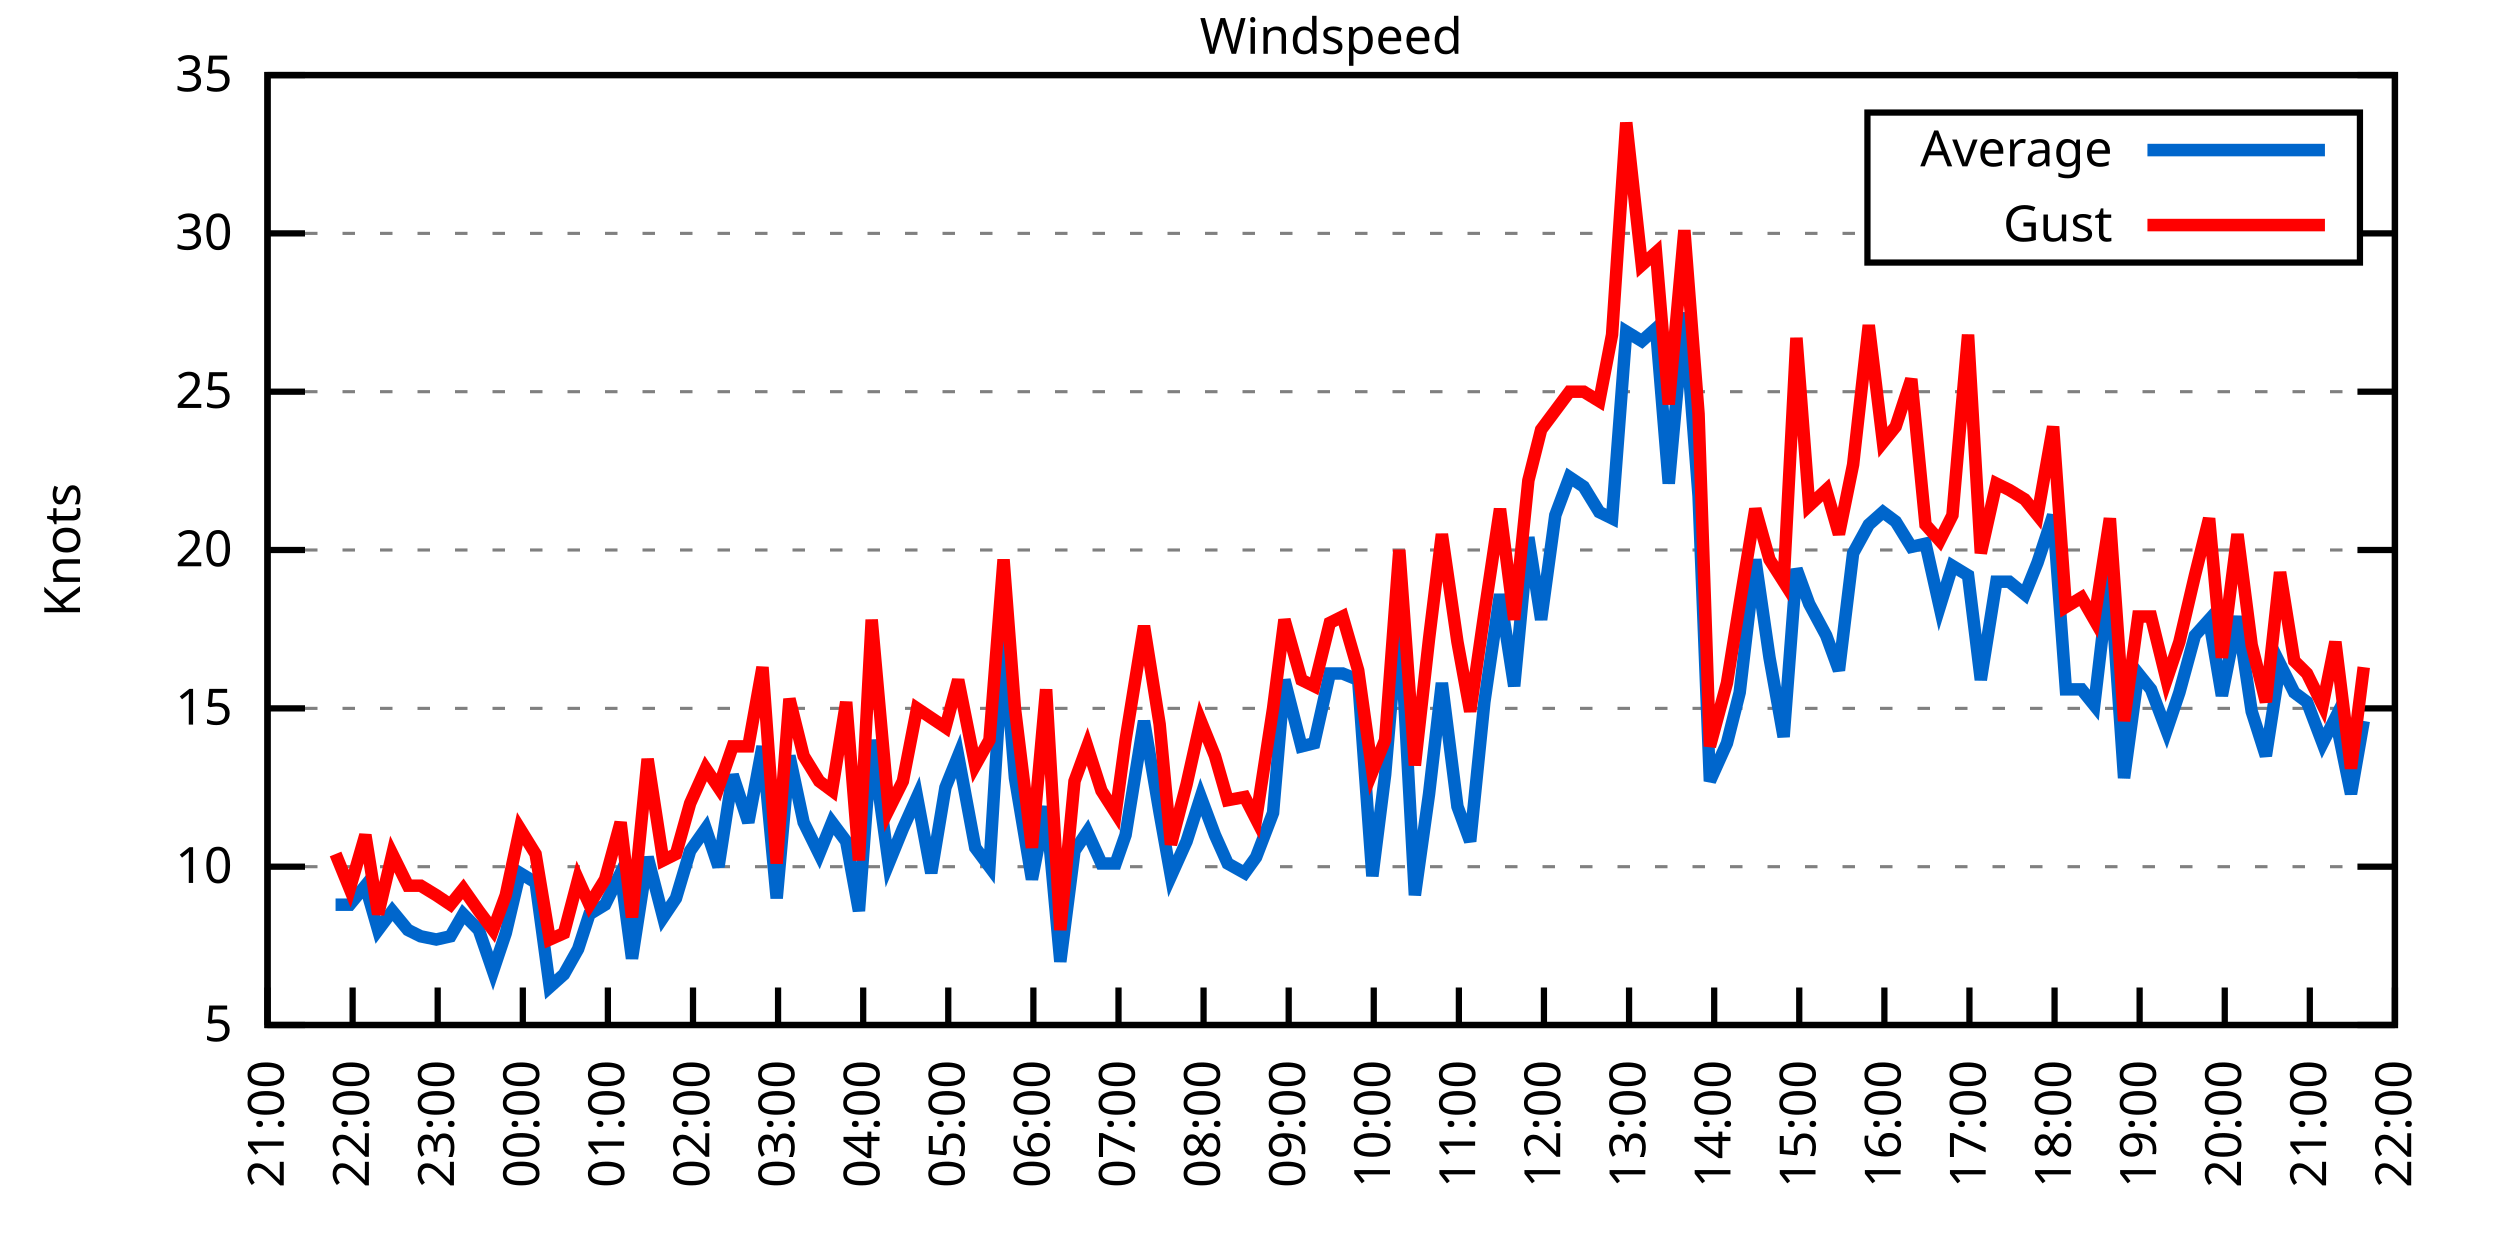
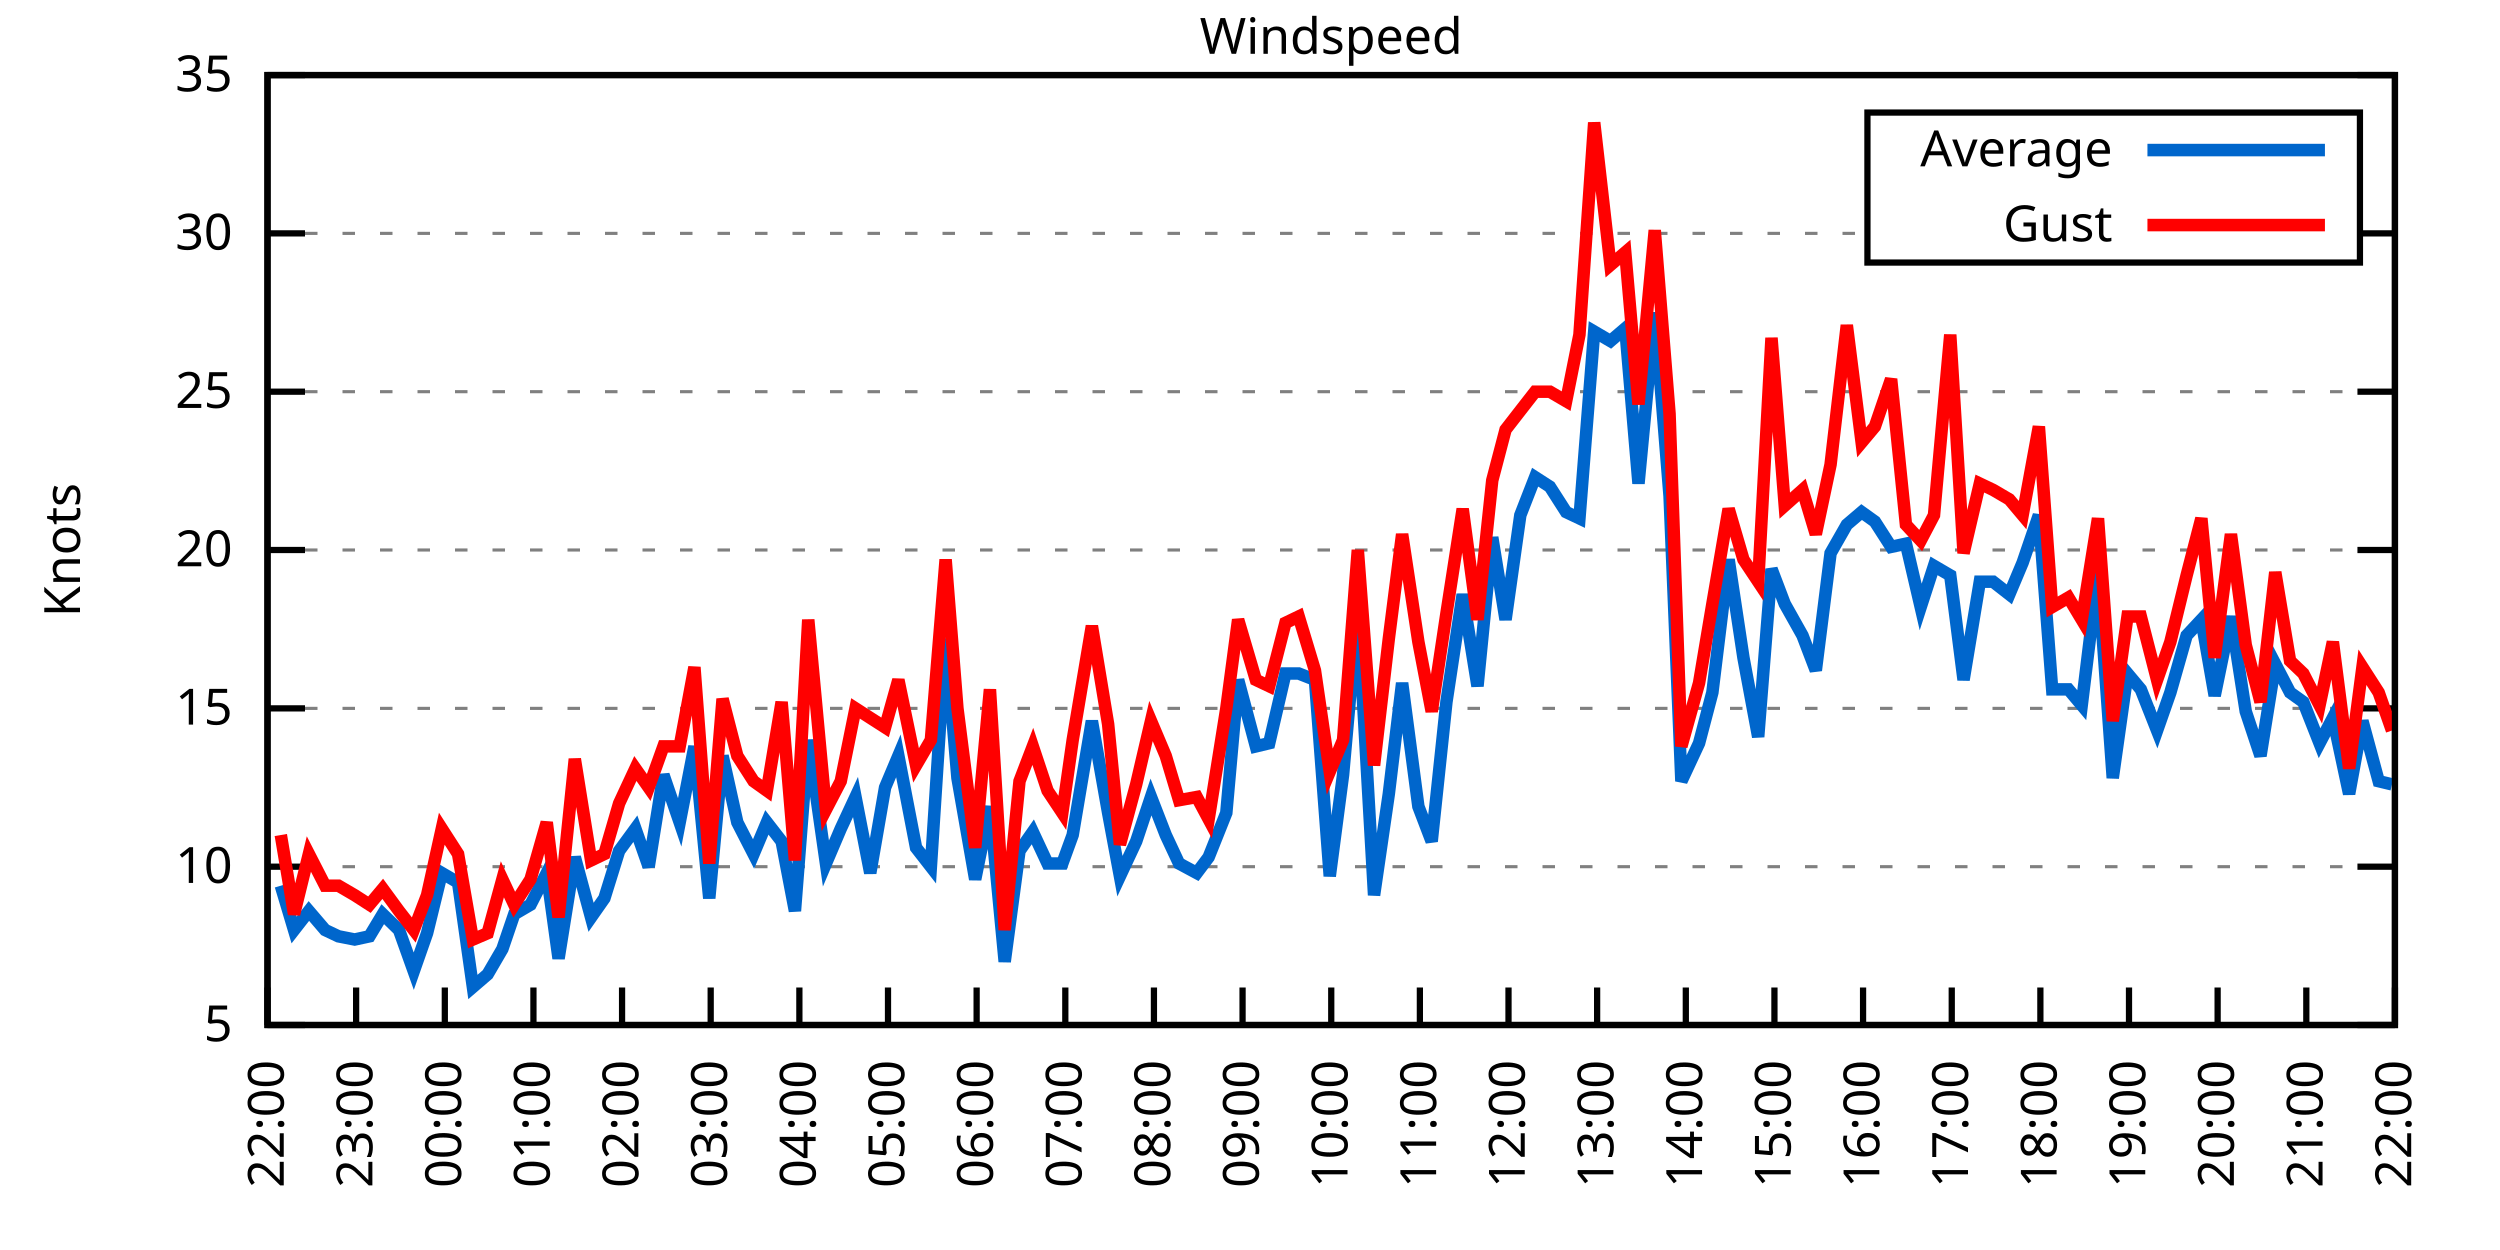
<svg xmlns="http://www.w3.org/2000/svg" xmlns:xlink="http://www.w3.org/1999/xlink" width="400" height="200" viewBox="0 0 400 200">
  <g id="gnuplot_canvas">
    <rect x="0" y="0" width="400" height="200" fill="none" />
    <defs>
      <circle id="gpDot" r="0.5" stroke-width="0.5" stroke="currentColor" />
      <path id="gpPt0" stroke-width="0.333" stroke="currentColor" d="M-1,0 h2 M0,-1 v2" />
      <path id="gpPt1" stroke-width="0.333" stroke="currentColor" d="M-1,-1 L1,1 M1,-1 L-1,1" />
      <path id="gpPt2" stroke-width="0.333" stroke="currentColor" d="M-1,0 L1,0 M0,-1 L0,1 M-1,-1 L1,1 M-1,1 L1,-1" />
      <rect id="gpPt3" stroke-width="0.333" stroke="currentColor" x="-1" y="-1" width="2" height="2" />
      <rect id="gpPt4" stroke-width="0.333" stroke="currentColor" fill="currentColor" x="-1" y="-1" width="2" height="2" />
      <circle id="gpPt5" stroke-width="0.333" stroke="currentColor" cx="0" cy="0" r="1" />
      <use xlink:href="#gpPt5" id="gpPt6" fill="currentColor" stroke="none" />
      <path id="gpPt7" stroke-width="0.333" stroke="currentColor" d="M0,-1.33 L-1.33,0.67 L1.33,0.67 z" />
      <use xlink:href="#gpPt7" id="gpPt8" fill="currentColor" stroke="none" />
      <use xlink:href="#gpPt7" id="gpPt9" stroke="currentColor" transform="rotate(180)" />
      <use xlink:href="#gpPt9" id="gpPt10" fill="currentColor" stroke="none" />
      <use xlink:href="#gpPt3" id="gpPt11" stroke="currentColor" transform="rotate(45)" />
      <use xlink:href="#gpPt11" id="gpPt12" fill="currentColor" stroke="none" />
      <path id="gpPt13" stroke-width="0.333" stroke="currentColor" d="M0,1.330 L1.265,0.411 L0.782,-1.067 L-0.782,-1.076 L-1.265,0.411 z" />
      <use xlink:href="#gpPt13" id="gpPt14" fill="currentColor" stroke="none" />
      <filter id="textbox" filterUnits="objectBoundingBox" x="0" y="0" height="1" width="1">
        <feFlood flood-color="white" flood-opacity="1" result="bgnd" />
        <feComposite in="SourceGraphic" in2="bgnd" operator="atop" />
      </filter>
      <filter id="greybox" filterUnits="objectBoundingBox" x="0" y="0" height="1" width="1">
        <feFlood flood-color="lightgrey" flood-opacity="1" result="grey" />
        <feComposite in="SourceGraphic" in2="grey" operator="atop" />
      </filter>
    </defs>
    <g fill="none" color="white" stroke="currentColor" stroke-width="1.00" stroke-linecap="butt" stroke-linejoin="miter">
</g>
    <g fill="none" color="black" stroke="currentColor" stroke-width="1.00" stroke-linecap="butt" stroke-linejoin="miter">
      <g stroke="none" shape-rendering="crispEdges">
        <polygon fill="rgb(255, 255, 255)" points="42.80,164.00 383.18,164.00 383.18,12.02 42.80,12.02 " />
      </g>
    </g>
    <g fill="none" color="black" stroke="currentColor" stroke-width="1.00" stroke-linecap="butt" stroke-linejoin="miter">
</g>
    <g fill="none" color="black" stroke="black" stroke-width="0.50" stroke-linecap="butt" stroke-linejoin="miter">
</g>
    <g fill="none" color="gray" stroke="currentColor" stroke-width="0.50" stroke-linecap="butt" stroke-linejoin="miter">
      <path stroke="gray" stroke-dasharray="2,4" class="gridline" d="M42.80,164.00 L383.19,164.00  " />
    </g>
    <g fill="none" color="gray" stroke="gray" stroke-width="1.00" stroke-linecap="butt" stroke-linejoin="miter">
</g>
    <g fill="none" color="black" stroke="currentColor" stroke-width="1.00" stroke-linecap="butt" stroke-linejoin="miter">
      <path stroke="black" d="M42.80,164.00 L48.80,164.00 M383.19,164.00 L377.19,164.00  " />
      <g transform="translate(37.20,166.60)" stroke="none" fill="black" font-family="Sans" font-size="8.00" text-anchor="end">
        <text>
          <tspan font-family="Sans"> 5</tspan>
        </text>
      </g>
    </g>
    <g fill="none" color="black" stroke="currentColor" stroke-width="1.00" stroke-linecap="butt" stroke-linejoin="miter">
</g>
    <g fill="none" color="black" stroke="black" stroke-width="0.50" stroke-linecap="butt" stroke-linejoin="miter">
</g>
    <g fill="none" color="gray" stroke="currentColor" stroke-width="0.50" stroke-linecap="butt" stroke-linejoin="miter">
      <path stroke="gray" stroke-dasharray="2,4" class="gridline" d="M42.80,138.67 L383.19,138.67  " />
    </g>
    <g fill="none" color="gray" stroke="gray" stroke-width="1.00" stroke-linecap="butt" stroke-linejoin="miter">
</g>
    <g fill="none" color="black" stroke="currentColor" stroke-width="1.00" stroke-linecap="butt" stroke-linejoin="miter">
      <path stroke="black" d="M42.80,138.67 L48.80,138.67 M383.19,138.67 L377.19,138.67  " />
      <g transform="translate(37.20,141.27)" stroke="none" fill="black" font-family="Sans" font-size="8.00" text-anchor="end">
        <text>
          <tspan font-family="Sans"> 10</tspan>
        </text>
      </g>
    </g>
    <g fill="none" color="black" stroke="currentColor" stroke-width="1.00" stroke-linecap="butt" stroke-linejoin="miter">
</g>
    <g fill="none" color="black" stroke="black" stroke-width="0.50" stroke-linecap="butt" stroke-linejoin="miter">
</g>
    <g fill="none" color="gray" stroke="currentColor" stroke-width="0.50" stroke-linecap="butt" stroke-linejoin="miter">
      <path stroke="gray" stroke-dasharray="2,4" class="gridline" d="M42.80,113.34 L383.19,113.34  " />
    </g>
    <g fill="none" color="gray" stroke="gray" stroke-width="1.00" stroke-linecap="butt" stroke-linejoin="miter">
</g>
    <g fill="none" color="black" stroke="currentColor" stroke-width="1.00" stroke-linecap="butt" stroke-linejoin="miter">
      <path stroke="black" d="M42.80,113.34 L48.80,113.34 M383.19,113.34 L377.19,113.34  " />
      <g transform="translate(37.20,115.94)" stroke="none" fill="black" font-family="Sans" font-size="8.00" text-anchor="end">
        <text>
          <tspan font-family="Sans"> 15</tspan>
        </text>
      </g>
    </g>
    <g fill="none" color="black" stroke="currentColor" stroke-width="1.00" stroke-linecap="butt" stroke-linejoin="miter">
</g>
    <g fill="none" color="black" stroke="black" stroke-width="0.50" stroke-linecap="butt" stroke-linejoin="miter">
</g>
    <g fill="none" color="gray" stroke="currentColor" stroke-width="0.50" stroke-linecap="butt" stroke-linejoin="miter">
      <path stroke="gray" stroke-dasharray="2,4" class="gridline" d="M42.80,88.00 L383.19,88.00  " />
    </g>
    <g fill="none" color="gray" stroke="gray" stroke-width="1.00" stroke-linecap="butt" stroke-linejoin="miter">
</g>
    <g fill="none" color="black" stroke="currentColor" stroke-width="1.00" stroke-linecap="butt" stroke-linejoin="miter">
      <path stroke="black" d="M42.80,88.00 L48.80,88.00 M383.19,88.00 L377.19,88.00  " />
      <g transform="translate(37.20,90.60)" stroke="none" fill="black" font-family="Sans" font-size="8.00" text-anchor="end">
        <text>
          <tspan font-family="Sans"> 20</tspan>
        </text>
      </g>
    </g>
    <g fill="none" color="black" stroke="currentColor" stroke-width="1.00" stroke-linecap="butt" stroke-linejoin="miter">
</g>
    <g fill="none" color="black" stroke="black" stroke-width="0.50" stroke-linecap="butt" stroke-linejoin="miter">
</g>
    <g fill="none" color="gray" stroke="currentColor" stroke-width="0.50" stroke-linecap="butt" stroke-linejoin="miter">
      <path stroke="gray" stroke-dasharray="2,4" class="gridline" d="M42.80,62.67 L383.19,62.67  " />
    </g>
    <g fill="none" color="gray" stroke="gray" stroke-width="1.00" stroke-linecap="butt" stroke-linejoin="miter">
</g>
    <g fill="none" color="black" stroke="currentColor" stroke-width="1.00" stroke-linecap="butt" stroke-linejoin="miter">
      <path stroke="black" d="M42.80,62.67 L48.80,62.67 M383.19,62.67 L377.19,62.67  " />
      <g transform="translate(37.20,65.27)" stroke="none" fill="black" font-family="Sans" font-size="8.00" text-anchor="end">
        <text>
          <tspan font-family="Sans"> 25</tspan>
        </text>
      </g>
    </g>
    <g fill="none" color="black" stroke="currentColor" stroke-width="1.00" stroke-linecap="butt" stroke-linejoin="miter">
</g>
    <g fill="none" color="black" stroke="black" stroke-width="0.50" stroke-linecap="butt" stroke-linejoin="miter">
</g>
    <g fill="none" color="gray" stroke="currentColor" stroke-width="0.50" stroke-linecap="butt" stroke-linejoin="miter">
      <path stroke="gray" stroke-dasharray="2,4" class="gridline" d="M42.80,37.34 L298.79,37.34 M377.59,37.34 L383.19,37.34  " />
    </g>
    <g fill="none" color="gray" stroke="gray" stroke-width="1.00" stroke-linecap="butt" stroke-linejoin="miter">
</g>
    <g fill="none" color="black" stroke="currentColor" stroke-width="1.00" stroke-linecap="butt" stroke-linejoin="miter">
      <path stroke="black" d="M42.80,37.34 L48.80,37.34 M383.19,37.34 L377.19,37.34  " />
      <g transform="translate(37.20,39.94)" stroke="none" fill="black" font-family="Sans" font-size="8.00" text-anchor="end">
        <text>
          <tspan font-family="Sans"> 30</tspan>
        </text>
      </g>
    </g>
    <g fill="none" color="black" stroke="currentColor" stroke-width="1.00" stroke-linecap="butt" stroke-linejoin="miter">
</g>
    <g fill="none" color="black" stroke="black" stroke-width="0.50" stroke-linecap="butt" stroke-linejoin="miter">
</g>
    <g fill="none" color="gray" stroke="currentColor" stroke-width="0.50" stroke-linecap="butt" stroke-linejoin="miter">
      <path stroke="gray" stroke-dasharray="2,4" class="gridline" d="M42.80,12.01 L383.19,12.01  " />
    </g>
    <g fill="none" color="gray" stroke="gray" stroke-width="1.00" stroke-linecap="butt" stroke-linejoin="miter">
</g>
    <g fill="none" color="black" stroke="currentColor" stroke-width="1.00" stroke-linecap="butt" stroke-linejoin="miter">
      <path stroke="black" d="M42.80,12.01 L48.80,12.01 M383.19,12.01 L377.19,12.01  " />
      <g transform="translate(37.20,14.61)" stroke="none" fill="black" font-family="Sans" font-size="8.00" text-anchor="end">
        <text>
          <tspan font-family="Sans"> 35</tspan>
        </text>
      </g>
    </g>
    <g fill="none" color="black" stroke="currentColor" stroke-width="1.00" stroke-linecap="butt" stroke-linejoin="miter">
      <path stroke="black" d="M42.80,164.00 L42.80,158.00  " />
      <g transform="translate(45.40,169.60) rotate(270.00)" stroke="none" fill="black" font-family="Sans" font-size="8.00" text-anchor="end">
        <text>
-           <tspan font-family="Sans">21:00</tspan>
-         </text>
-       </g>
-     </g>
-     <g fill="none" color="black" stroke="currentColor" stroke-width="1.00" stroke-linecap="butt" stroke-linejoin="miter">
-       <path stroke="black" d="M56.42,164.00 L56.42,158.00  " />
-       <g transform="translate(59.02,169.60) rotate(270.00)" stroke="none" fill="black" font-family="Sans" font-size="8.00" text-anchor="end">
-         <text>
          <tspan font-family="Sans">22:00</tspan>
        </text>
      </g>
    </g>
    <g fill="none" color="black" stroke="currentColor" stroke-width="1.00" stroke-linecap="butt" stroke-linejoin="miter">
-       <path stroke="black" d="M70.03,164.00 L70.03,158.00  " />
-       <g transform="translate(72.63,169.60) rotate(270.00)" stroke="none" fill="black" font-family="Sans" font-size="8.00" text-anchor="end">
+       <path stroke="black" d="M56.98,164.00 L56.98,158.00  " />
+       <g transform="translate(59.58,169.60) rotate(270.00)" stroke="none" fill="black" font-family="Sans" font-size="8.00" text-anchor="end">
        <text>
          <tspan font-family="Sans">23:00</tspan>
        </text>
      </g>
    </g>
    <g fill="none" color="black" stroke="currentColor" stroke-width="1.00" stroke-linecap="butt" stroke-linejoin="miter">
-       <path stroke="black" d="M83.65,164.00 L83.65,158.00  " />
-       <g transform="translate(86.25,169.60) rotate(270.00)" stroke="none" fill="black" font-family="Sans" font-size="8.00" text-anchor="end">
+       <path stroke="black" d="M71.17,164.00 L71.17,158.00  " />
+       <g transform="translate(73.77,169.60) rotate(270.00)" stroke="none" fill="black" font-family="Sans" font-size="8.00" text-anchor="end">
        <text>
          <tspan font-family="Sans">00:00</tspan>
        </text>
      </g>
    </g>
    <g fill="none" color="black" stroke="currentColor" stroke-width="1.00" stroke-linecap="butt" stroke-linejoin="miter">
-       <path stroke="black" d="M97.26,164.00 L97.26,158.00  " />
-       <g transform="translate(99.86,169.60) rotate(270.00)" stroke="none" fill="black" font-family="Sans" font-size="8.00" text-anchor="end">
+       <path stroke="black" d="M85.35,164.00 L85.35,158.00  " />
+       <g transform="translate(87.95,169.60) rotate(270.00)" stroke="none" fill="black" font-family="Sans" font-size="8.00" text-anchor="end">
        <text>
          <tspan font-family="Sans">01:00</tspan>
        </text>
      </g>
    </g>
    <g fill="none" color="black" stroke="currentColor" stroke-width="1.00" stroke-linecap="butt" stroke-linejoin="miter">
-       <path stroke="black" d="M110.88,164.00 L110.88,158.00  " />
-       <g transform="translate(113.48,169.60) rotate(270.00)" stroke="none" fill="black" font-family="Sans" font-size="8.00" text-anchor="end">
+       <path stroke="black" d="M99.53,164.00 L99.53,158.00  " />
+       <g transform="translate(102.13,169.60) rotate(270.00)" stroke="none" fill="black" font-family="Sans" font-size="8.00" text-anchor="end">
        <text>
          <tspan font-family="Sans">02:00</tspan>
        </text>
      </g>
    </g>
    <g fill="none" color="black" stroke="currentColor" stroke-width="1.00" stroke-linecap="butt" stroke-linejoin="miter">
-       <path stroke="black" d="M124.49,164.00 L124.49,158.00  " />
-       <g transform="translate(127.09,169.60) rotate(270.00)" stroke="none" fill="black" font-family="Sans" font-size="8.00" text-anchor="end">
+       <path stroke="black" d="M113.71,164.00 L113.71,158.00  " />
+       <g transform="translate(116.31,169.60) rotate(270.00)" stroke="none" fill="black" font-family="Sans" font-size="8.00" text-anchor="end">
        <text>
          <tspan font-family="Sans">03:00</tspan>
        </text>
      </g>
    </g>
    <g fill="none" color="black" stroke="currentColor" stroke-width="1.00" stroke-linecap="butt" stroke-linejoin="miter">
-       <path stroke="black" d="M138.11,164.00 L138.11,158.00  " />
-       <g transform="translate(140.71,169.60) rotate(270.00)" stroke="none" fill="black" font-family="Sans" font-size="8.00" text-anchor="end">
+       <path stroke="black" d="M127.90,164.00 L127.90,158.00  " />
+       <g transform="translate(130.50,169.60) rotate(270.00)" stroke="none" fill="black" font-family="Sans" font-size="8.00" text-anchor="end">
        <text>
          <tspan font-family="Sans">04:00</tspan>
        </text>
      </g>
    </g>
    <g fill="none" color="black" stroke="currentColor" stroke-width="1.00" stroke-linecap="butt" stroke-linejoin="miter">
-       <path stroke="black" d="M151.72,164.00 L151.72,158.00  " />
-       <g transform="translate(154.32,169.60) rotate(270.00)" stroke="none" fill="black" font-family="Sans" font-size="8.00" text-anchor="end">
+       <path stroke="black" d="M142.08,164.00 L142.08,158.00  " />
+       <g transform="translate(144.68,169.60) rotate(270.00)" stroke="none" fill="black" font-family="Sans" font-size="8.00" text-anchor="end">
        <text>
          <tspan font-family="Sans">05:00</tspan>
        </text>
      </g>
    </g>
    <g fill="none" color="black" stroke="currentColor" stroke-width="1.00" stroke-linecap="butt" stroke-linejoin="miter">
-       <path stroke="black" d="M165.34,164.00 L165.34,158.00  " />
-       <g transform="translate(167.94,169.60) rotate(270.00)" stroke="none" fill="black" font-family="Sans" font-size="8.00" text-anchor="end">
+       <path stroke="black" d="M156.26,164.00 L156.26,158.00  " />
+       <g transform="translate(158.86,169.60) rotate(270.00)" stroke="none" fill="black" font-family="Sans" font-size="8.00" text-anchor="end">
        <text>
          <tspan font-family="Sans">06:00</tspan>
        </text>
      </g>
    </g>
    <g fill="none" color="black" stroke="currentColor" stroke-width="1.00" stroke-linecap="butt" stroke-linejoin="miter">
-       <path stroke="black" d="M178.96,164.00 L178.96,158.00  " />
-       <g transform="translate(181.56,169.60) rotate(270.00)" stroke="none" fill="black" font-family="Sans" font-size="8.00" text-anchor="end">
+       <path stroke="black" d="M170.45,164.00 L170.45,158.00  " />
+       <g transform="translate(173.05,169.60) rotate(270.00)" stroke="none" fill="black" font-family="Sans" font-size="8.00" text-anchor="end">
        <text>
          <tspan font-family="Sans">07:00</tspan>
        </text>
      </g>
    </g>
    <g fill="none" color="black" stroke="currentColor" stroke-width="1.00" stroke-linecap="butt" stroke-linejoin="miter">
-       <path stroke="black" d="M192.57,164.00 L192.57,158.00  " />
-       <g transform="translate(195.17,169.60) rotate(270.00)" stroke="none" fill="black" font-family="Sans" font-size="8.00" text-anchor="end">
+       <path stroke="black" d="M184.63,164.00 L184.63,158.00  " />
+       <g transform="translate(187.23,169.60) rotate(270.00)" stroke="none" fill="black" font-family="Sans" font-size="8.00" text-anchor="end">
        <text>
          <tspan font-family="Sans">08:00</tspan>
        </text>
      </g>
    </g>
    <g fill="none" color="black" stroke="currentColor" stroke-width="1.00" stroke-linecap="butt" stroke-linejoin="miter">
-       <path stroke="black" d="M206.19,164.00 L206.19,158.00  " />
-       <g transform="translate(208.79,169.60) rotate(270.00)" stroke="none" fill="black" font-family="Sans" font-size="8.00" text-anchor="end">
+       <path stroke="black" d="M198.81,164.00 L198.81,158.00  " />
+       <g transform="translate(201.41,169.60) rotate(270.00)" stroke="none" fill="black" font-family="Sans" font-size="8.00" text-anchor="end">
        <text>
          <tspan font-family="Sans">09:00</tspan>
        </text>
      </g>
    </g>
    <g fill="none" color="black" stroke="currentColor" stroke-width="1.00" stroke-linecap="butt" stroke-linejoin="miter">
-       <path stroke="black" d="M219.80,164.00 L219.80,158.00  " />
-       <g transform="translate(222.40,169.60) rotate(270.00)" stroke="none" fill="black" font-family="Sans" font-size="8.00" text-anchor="end">
+       <path stroke="black" d="M213.00,164.00 L213.00,158.00  " />
+       <g transform="translate(215.60,169.60) rotate(270.00)" stroke="none" fill="black" font-family="Sans" font-size="8.00" text-anchor="end">
        <text>
          <tspan font-family="Sans">10:00</tspan>
        </text>
      </g>
    </g>
    <g fill="none" color="black" stroke="currentColor" stroke-width="1.00" stroke-linecap="butt" stroke-linejoin="miter">
-       <path stroke="black" d="M233.42,164.00 L233.42,158.00  " />
-       <g transform="translate(236.02,169.60) rotate(270.00)" stroke="none" fill="black" font-family="Sans" font-size="8.00" text-anchor="end">
+       <path stroke="black" d="M227.18,164.00 L227.18,158.00  " />
+       <g transform="translate(229.78,169.60) rotate(270.00)" stroke="none" fill="black" font-family="Sans" font-size="8.00" text-anchor="end">
        <text>
          <tspan font-family="Sans">11:00</tspan>
        </text>
      </g>
    </g>
    <g fill="none" color="black" stroke="currentColor" stroke-width="1.00" stroke-linecap="butt" stroke-linejoin="miter">
-       <path stroke="black" d="M247.03,164.00 L247.03,158.00  " />
-       <g transform="translate(249.63,169.60) rotate(270.00)" stroke="none" fill="black" font-family="Sans" font-size="8.00" text-anchor="end">
+       <path stroke="black" d="M241.36,164.00 L241.36,158.00  " />
+       <g transform="translate(243.96,169.60) rotate(270.00)" stroke="none" fill="black" font-family="Sans" font-size="8.00" text-anchor="end">
        <text>
          <tspan font-family="Sans">12:00</tspan>
        </text>
      </g>
    </g>
    <g fill="none" color="black" stroke="currentColor" stroke-width="1.00" stroke-linecap="butt" stroke-linejoin="miter">
-       <path stroke="black" d="M260.65,164.00 L260.65,158.00  " />
-       <g transform="translate(263.25,169.60) rotate(270.00)" stroke="none" fill="black" font-family="Sans" font-size="8.00" text-anchor="end">
+       <path stroke="black" d="M255.54,164.00 L255.54,158.00  " />
+       <g transform="translate(258.14,169.60) rotate(270.00)" stroke="none" fill="black" font-family="Sans" font-size="8.00" text-anchor="end">
        <text>
          <tspan font-family="Sans">13:00</tspan>
        </text>
      </g>
    </g>
    <g fill="none" color="black" stroke="currentColor" stroke-width="1.00" stroke-linecap="butt" stroke-linejoin="miter">
-       <path stroke="black" d="M274.27,164.00 L274.27,158.00  " />
-       <g transform="translate(276.87,169.60) rotate(270.00)" stroke="none" fill="black" font-family="Sans" font-size="8.00" text-anchor="end">
+       <path stroke="black" d="M269.73,164.00 L269.73,158.00  " />
+       <g transform="translate(272.33,169.60) rotate(270.00)" stroke="none" fill="black" font-family="Sans" font-size="8.00" text-anchor="end">
        <text>
          <tspan font-family="Sans">14:00</tspan>
        </text>
      </g>
    </g>
    <g fill="none" color="black" stroke="currentColor" stroke-width="1.00" stroke-linecap="butt" stroke-linejoin="miter">
-       <path stroke="black" d="M287.88,164.00 L287.88,158.00  " />
-       <g transform="translate(290.48,169.60) rotate(270.00)" stroke="none" fill="black" font-family="Sans" font-size="8.00" text-anchor="end">
+       <path stroke="black" d="M283.91,164.00 L283.91,158.00  " />
+       <g transform="translate(286.51,169.60) rotate(270.00)" stroke="none" fill="black" font-family="Sans" font-size="8.00" text-anchor="end">
        <text>
          <tspan font-family="Sans">15:00</tspan>
        </text>
      </g>
    </g>
    <g fill="none" color="black" stroke="currentColor" stroke-width="1.00" stroke-linecap="butt" stroke-linejoin="miter">
-       <path stroke="black" d="M301.50,164.00 L301.50,158.00  " />
-       <g transform="translate(304.10,169.60) rotate(270.00)" stroke="none" fill="black" font-family="Sans" font-size="8.00" text-anchor="end">
+       <path stroke="black" d="M298.09,164.00 L298.09,158.00  " />
+       <g transform="translate(300.69,169.60) rotate(270.00)" stroke="none" fill="black" font-family="Sans" font-size="8.00" text-anchor="end">
        <text>
          <tspan font-family="Sans">16:00</tspan>
        </text>
      </g>
    </g>
    <g fill="none" color="black" stroke="currentColor" stroke-width="1.00" stroke-linecap="butt" stroke-linejoin="miter">
-       <path stroke="black" d="M315.11,164.00 L315.11,158.00  " />
-       <g transform="translate(317.71,169.60) rotate(270.00)" stroke="none" fill="black" font-family="Sans" font-size="8.00" text-anchor="end">
+       <path stroke="black" d="M312.28,164.00 L312.28,158.00  " />
+       <g transform="translate(314.88,169.60) rotate(270.00)" stroke="none" fill="black" font-family="Sans" font-size="8.00" text-anchor="end">
        <text>
          <tspan font-family="Sans">17:00</tspan>
        </text>
      </g>
    </g>
    <g fill="none" color="black" stroke="currentColor" stroke-width="1.00" stroke-linecap="butt" stroke-linejoin="miter">
-       <path stroke="black" d="M328.73,164.00 L328.73,158.00  " />
-       <g transform="translate(331.33,169.60) rotate(270.00)" stroke="none" fill="black" font-family="Sans" font-size="8.00" text-anchor="end">
+       <path stroke="black" d="M326.46,164.00 L326.46,158.00  " />
+       <g transform="translate(329.06,169.60) rotate(270.00)" stroke="none" fill="black" font-family="Sans" font-size="8.00" text-anchor="end">
        <text>
          <tspan font-family="Sans">18:00</tspan>
        </text>
      </g>
    </g>
    <g fill="none" color="black" stroke="currentColor" stroke-width="1.00" stroke-linecap="butt" stroke-linejoin="miter">
-       <path stroke="black" d="M342.34,164.00 L342.34,158.00  " />
-       <g transform="translate(344.94,169.60) rotate(270.00)" stroke="none" fill="black" font-family="Sans" font-size="8.00" text-anchor="end">
+       <path stroke="black" d="M340.64,164.00 L340.64,158.00  " />
+       <g transform="translate(343.24,169.60) rotate(270.00)" stroke="none" fill="black" font-family="Sans" font-size="8.00" text-anchor="end">
        <text>
          <tspan font-family="Sans">19:00</tspan>
        </text>
      </g>
    </g>
    <g fill="none" color="black" stroke="currentColor" stroke-width="1.00" stroke-linecap="butt" stroke-linejoin="miter">
-       <path stroke="black" d="M355.96,164.00 L355.96,158.00  " />
-       <g transform="translate(358.56,169.60) rotate(270.00)" stroke="none" fill="black" font-family="Sans" font-size="8.00" text-anchor="end">
+       <path stroke="black" d="M354.82,164.00 L354.82,158.00  " />
+       <g transform="translate(357.42,169.60) rotate(270.00)" stroke="none" fill="black" font-family="Sans" font-size="8.00" text-anchor="end">
        <text>
          <tspan font-family="Sans">20:00</tspan>
        </text>
      </g>
    </g>
    <g fill="none" color="black" stroke="currentColor" stroke-width="1.00" stroke-linecap="butt" stroke-linejoin="miter">
-       <path stroke="black" d="M369.57,164.00 L369.57,158.00  " />
-       <g transform="translate(372.17,169.60) rotate(270.00)" stroke="none" fill="black" font-family="Sans" font-size="8.00" text-anchor="end">
+       <path stroke="black" d="M369.01,164.00 L369.01,158.00  " />
+       <g transform="translate(371.61,169.60) rotate(270.00)" stroke="none" fill="black" font-family="Sans" font-size="8.00" text-anchor="end">
        <text>
          <tspan font-family="Sans">21:00</tspan>
        </text>
      </g>
    </g>
    <g fill="none" color="black" stroke="currentColor" stroke-width="1.00" stroke-linecap="butt" stroke-linejoin="miter">
      <path stroke="black" d="M383.19,164.00 L383.19,158.00  " />
      <g transform="translate(385.79,169.60) rotate(270.00)" stroke="none" fill="black" font-family="Sans" font-size="8.00" text-anchor="end">
        <text>
          <tspan font-family="Sans">22:00</tspan>
        </text>
      </g>
    </g>
    <g fill="none" color="black" stroke="currentColor" stroke-width="1.00" stroke-linecap="butt" stroke-linejoin="miter">
</g>
    <g fill="none" color="black" stroke="currentColor" stroke-width="1.00" stroke-linecap="butt" stroke-linejoin="miter">
      <path stroke="black" d="M42.80,12.01 L42.80,164.00 L383.19,164.00 L383.19,12.01 L42.80,12.01 Z  " />
    </g>
    <g fill="none" color="black" stroke="currentColor" stroke-width="1.00" stroke-linecap="butt" stroke-linejoin="miter">
</g>
    <g fill="none" color="black" stroke="currentColor" stroke-width="1.00" stroke-linecap="butt" stroke-linejoin="miter">
      <path stroke="black" d="M298.79,42.01 L298.79,18.01 L377.59,18.01 L377.59,42.01 L298.79,42.01 Z  " />
    </g>
    <g id="Windspeed_plot_1">
      <g fill="none" color="white" stroke="black" stroke-width="2.00" stroke-linecap="butt" stroke-linejoin="miter">
</g>
      <g fill="none" color="black" stroke="currentColor" stroke-width="2.00" stroke-linecap="butt" stroke-linejoin="miter">
        <g transform="translate(337.99,26.61)" stroke="none" fill="black" font-family="Sans" font-size="8.00" text-anchor="end">
          <text>
            <tspan font-family="Sans">Average</tspan>
          </text>
        </g>
      </g>
      <g fill="none" color="black" stroke="currentColor" stroke-width="2.00" stroke-linecap="butt" stroke-linejoin="miter">
-         <path stroke="rgb(  0, 102, 204)" d="M343.59,24.01 L371.99,24.01 M53.69,144.75 L55.96,144.75 L58.46,141.71 L60.50,148.80 L62.77,145.76 L65.27,148.80   L67.31,149.81 L69.80,150.32 L72.07,149.81 L74.12,146.27 L76.61,148.80 L78.88,155.39 L80.92,149.31 L83.19,139.68   L85.69,141.20 L87.96,157.92 L90.23,155.89 L92.50,151.84 L94.31,146.27 L96.81,144.75 L99.30,139.68 L101.12,153.36   L103.62,137.15 L106.11,146.77 L108.15,143.73 L110.42,136.14 L112.92,132.59 L114.96,138.67 L117.23,123.98 L119.73,131.58   L122.00,119.42 L124.27,143.73 L126.31,120.94 L128.58,131.58 L131.07,136.64 L133.12,131.58 L135.39,134.62 L137.43,145.76   L139.47,118.40 L142.19,138.16 L144.46,132.59 L146.73,127.52 L149.00,139.68 L151.27,126.00 L153.31,120.94 L156.04,135.63   L158.31,138.67 L160.57,102.19 L162.39,124.48 L165.11,140.69 L167.38,129.04 L169.65,153.87 L171.92,136.14 L173.96,133.10   L176.23,138.16 L178.50,138.16 L180.09,133.60 L183.04,115.36 L185.54,130.06 L187.35,140.19 L189.85,134.62 L192.12,127.52   L194.39,133.60 L196.43,138.16 L199.15,139.68 L200.97,137.15 L203.69,130.06 L205.51,108.78 L208.23,119.42 L210.27,118.91   L212.77,107.76 L214.81,107.76 L217.31,108.78 L219.58,140.19 L221.62,123.98 L223.89,97.63 L226.38,143.23 L228.65,127.02   L230.70,109.28 L233.19,129.04 L235.23,134.62 L237.50,112.32 L240.00,95.10 L242.27,109.79 L244.54,85.98 L246.58,99.15   L248.85,82.43 L251.12,76.35 L253.39,77.87 L255.88,81.93 L257.93,82.94 L260.20,53.05 L262.69,54.57 L264.96,52.54   L267.00,77.37 L269.50,50.01 L271.77,79.39 L273.58,124.99 L276.31,118.91 L278.35,110.80 L280.85,89.52 L283.12,105.23   L285.38,117.90 L287.43,91.04 L289.47,96.62 L292.19,101.68 L294.23,107.26 L296.50,88.51 L299.00,83.95 L301.27,81.93   L303.31,83.45 L305.81,87.50 L308.08,86.99 L310.35,97.12 L312.39,90.54 L314.89,92.06 L316.93,108.78 L319.42,93.07   L321.47,93.07 L323.96,95.10 L326.00,90.03 L328.50,82.43 L330.54,110.30 L333.04,110.30 L335.08,112.83 L337.58,91.55   L339.85,124.48 L342.12,107.76 L344.16,110.30 L346.65,116.88 L348.70,110.80 L351.19,101.68 L353.46,99.15 L355.50,111.31   L358.00,98.64 L360.27,113.84 L362.54,120.94 L364.81,106.24 L367.08,110.80 L369.12,112.32 L371.62,118.91 L373.66,114.86   L376.16,127.02 L378.20,115.36  " />
+         <path stroke="rgb(  0, 102, 204)" d="M343.59,24.01 L371.99,24.01 M44.93,141.71 L47.05,148.80 L49.42,145.76 L52.02,148.80 L54.15,149.81 L56.75,150.32   L59.11,149.81 L61.24,146.27 L63.84,148.80 L66.20,155.39 L68.33,149.31 L70.69,139.68 L73.29,141.20 L75.66,157.92   L78.02,155.89 L80.38,151.84 L82.28,146.27 L84.88,144.75 L87.48,139.68 L89.37,153.36 L91.97,137.15 L94.57,146.77   L96.70,143.73 L99.06,136.14 L101.66,132.59 L103.79,138.67 L106.15,123.98 L108.75,131.58 L111.11,119.42 L113.48,143.73   L115.61,120.94 L117.97,131.58 L120.57,136.64 L122.70,131.58 L125.06,134.62 L127.19,145.76 L129.32,118.40 L132.15,138.16   L134.52,132.59 L136.88,127.52 L139.24,139.68 L141.61,126.00 L143.74,120.94 L146.57,135.63 L148.94,138.67 L151.30,102.19   L153.19,124.48 L156.03,140.69 L158.39,129.04 L160.75,153.87 L163.12,136.14 L165.25,133.10 L167.61,138.16 L169.97,138.16   L171.63,133.60 L174.70,115.36 L177.30,130.06 L179.19,140.19 L181.79,134.62 L184.16,127.52 L186.52,133.60 L188.65,138.16   L191.48,139.68 L193.38,137.15 L196.21,130.06 L198.10,108.78 L200.94,119.42 L203.07,118.91 L205.67,107.76 L207.79,107.76   L210.39,108.78 L212.76,140.19 L214.89,123.98 L217.25,97.63 L219.85,143.23 L222.21,127.02 L224.34,109.28 L226.94,129.04   L229.07,134.62 L231.43,112.32 L234.03,95.10 L236.40,109.79 L238.76,85.98 L240.89,99.15 L243.25,82.43 L245.62,76.35   L247.98,77.87 L250.58,81.93 L252.71,82.94 L255.07,53.05 L257.67,54.57 L260.04,52.54 L262.16,77.37 L264.76,50.01   L267.13,79.39 L269.02,124.99 L271.85,118.91 L273.98,110.80 L276.58,89.52 L278.95,105.23 L281.31,117.90 L283.44,91.04   L285.56,96.62 L288.40,101.68 L290.53,107.26 L292.89,88.51 L295.49,83.95 L297.86,81.93 L299.98,83.45 L302.58,87.50   L304.95,86.99 L307.31,97.12 L309.44,90.54 L312.04,92.06 L314.17,108.78 L316.77,93.07 L318.89,93.07 L321.49,95.10   L323.62,90.03 L326.22,82.43 L328.35,110.30 L330.95,110.30 L333.08,112.83 L335.68,91.55 L338.04,124.48 L340.40,107.76   L342.53,110.30 L345.13,116.88 L347.26,110.80 L349.86,101.68 L352.22,99.15 L354.35,111.31 L356.95,98.64 L359.32,113.84   L361.68,120.94 L364.04,106.24 L366.41,110.80 L368.53,112.32 L371.13,118.91 L373.26,114.86 L375.86,127.02 L377.99,115.36   L380.59,124.99 L382.72,125.50  " />
      </g>
    </g>
    <g id="Windspeed_plot_2">
      <g fill="none" color="black" stroke="currentColor" stroke-width="2.00" stroke-linecap="butt" stroke-linejoin="miter">
        <g transform="translate(337.99,38.61)" stroke="none" fill="black" font-family="Sans" font-size="8.00" text-anchor="end">
          <text>
            <tspan font-family="Sans">Gust</tspan>
          </text>
        </g>
      </g>
      <g fill="none" color="black" stroke="currentColor" stroke-width="2.00" stroke-linecap="butt" stroke-linejoin="miter">
-         <path stroke="rgb(255,   0,   0)" d="M343.59,36.01 L371.99,36.01 M53.69,136.64 L55.96,142.21 L58.46,133.60 L60.50,146.27 L62.77,136.64 L65.27,141.71   L67.31,141.71 L69.80,143.23 L72.07,144.75 L74.12,142.21 L76.61,145.76 L78.88,148.80 L80.92,143.23 L83.19,132.59   L85.69,136.64 L87.96,150.32 L90.23,149.31 L92.50,140.69 L94.31,144.75 L96.81,140.69 L99.30,131.58 L101.12,146.77   L103.62,121.44 L106.11,137.66 L108.15,136.64 L110.42,128.54 L112.92,122.96 L114.96,126.00 L117.23,119.42 L119.73,119.42   L122.00,106.75 L124.27,138.16 L126.31,111.82 L128.58,120.94 L131.07,124.99 L133.12,126.51 L135.39,112.32 L137.43,137.66   L139.47,99.15 L142.19,129.55 L144.46,124.99 L146.73,113.34 L149.00,114.86 L151.27,116.38 L153.31,108.78 L156.04,122.46   L158.31,118.40 L160.57,89.52 L162.39,113.34 L165.11,135.63 L167.38,110.30 L169.65,148.80 L171.92,124.99 L173.96,119.42   L176.23,126.51 L178.50,130.06 L180.09,118.40 L183.04,100.16 L185.54,115.87 L187.35,135.12 L189.85,125.50 L192.12,115.36   L194.39,120.94 L196.43,128.03 L199.15,127.52 L200.97,131.07 L203.69,113.34 L205.51,99.15 L208.23,108.78 L210.27,109.79   L212.77,99.66 L214.81,98.64 L217.31,107.26 L219.58,123.47 L221.62,118.40 L223.89,88.00 L226.38,122.46 L228.65,102.19   L230.70,85.47 L233.19,102.70 L235.23,113.84 L237.50,98.14 L240.00,81.42 L242.27,99.15 L244.54,76.86 L246.58,68.75   L248.85,65.71 L251.12,62.67 L253.39,62.67 L255.88,64.19 L257.93,53.55 L260.20,19.61 L262.69,42.41 L264.96,40.38   L267.00,64.70 L269.50,36.84 L271.77,66.22 L273.58,119.42 L276.31,109.28 L278.35,96.62 L280.85,81.42 L283.12,89.52   L285.38,93.07 L287.43,54.06 L289.47,80.91 L292.19,78.38 L294.23,85.47 L296.50,74.33 L299.00,52.03 L301.27,70.78   L303.31,68.25 L305.81,60.65 L308.08,83.95 L310.35,86.49 L312.39,82.43 L314.89,53.55 L316.93,88.51 L319.42,77.37   L321.47,78.38 L323.96,79.90 L326.00,82.43 L328.50,68.25 L330.54,97.12 L333.04,95.60 L335.08,99.15 L337.58,82.94   L339.85,115.36 L342.12,98.64 L344.16,98.64 L346.65,108.78 L348.70,102.70 L351.19,92.06 L353.46,82.94 L355.50,105.23   L358.00,85.47 L360.27,103.20 L362.54,112.32 L364.81,91.55 L367.08,105.74 L369.12,107.76 L371.62,112.83 L373.66,102.70   L376.16,122.96 L378.20,106.75  " />
+         <path stroke="rgb(255,   0,   0)" d="M343.59,36.01 L371.99,36.01 M44.93,133.60 L47.05,146.27 L49.42,136.64 L52.02,141.71 L54.15,141.71 L56.75,143.23   L59.11,144.75 L61.24,142.21 L63.84,145.76 L66.20,148.80 L68.33,143.23 L70.69,132.59 L73.29,136.64 L75.66,150.32   L78.02,149.31 L80.38,140.69 L82.28,144.75 L84.88,140.69 L87.48,131.58 L89.37,146.77 L91.97,121.44 L94.57,137.66   L96.70,136.64 L99.06,128.54 L101.66,122.96 L103.79,126.00 L106.15,119.42 L108.75,119.42 L111.11,106.75 L113.48,138.16   L115.61,111.82 L117.97,120.94 L120.57,124.99 L122.70,126.51 L125.06,112.32 L127.19,137.66 L129.32,99.15 L132.15,129.55   L134.52,124.99 L136.88,113.34 L139.24,114.86 L141.61,116.38 L143.74,108.78 L146.57,122.46 L148.94,118.40 L151.30,89.52   L153.19,113.34 L156.03,135.63 L158.39,110.30 L160.75,148.80 L163.12,124.99 L165.25,119.42 L167.61,126.51 L169.97,130.06   L171.63,118.40 L174.70,100.16 L177.30,115.87 L179.19,135.12 L181.79,125.50 L184.16,115.36 L186.52,120.94 L188.65,128.03   L191.48,127.52 L193.38,131.07 L196.21,113.34 L198.10,99.15 L200.94,108.78 L203.07,109.79 L205.67,99.66 L207.79,98.64   L210.39,107.26 L212.76,123.47 L214.89,118.40 L217.25,88.00 L219.85,122.46 L222.21,102.19 L224.34,85.47 L226.94,102.70   L229.07,113.84 L231.43,98.14 L234.03,81.42 L236.40,99.15 L238.76,76.86 L240.89,68.75 L243.25,65.71 L245.62,62.67   L247.98,62.67 L250.58,64.19 L252.71,53.55 L255.07,19.61 L257.67,42.41 L260.04,40.38 L262.16,64.70 L264.76,36.84   L267.13,66.22 L269.02,119.42 L271.85,109.28 L273.98,96.62 L276.58,81.42 L278.95,89.52 L281.31,93.07 L283.44,54.06   L285.56,80.91 L288.40,78.38 L290.53,85.47 L292.89,74.33 L295.49,52.03 L297.86,70.78 L299.98,68.25 L302.58,60.65   L304.95,83.95 L307.31,86.49 L309.44,82.43 L312.04,53.55 L314.17,88.51 L316.77,77.37 L318.89,78.38 L321.49,79.90   L323.62,82.43 L326.22,68.25 L328.35,97.12 L330.95,95.60 L333.08,99.15 L335.68,82.94 L338.04,115.36 L340.40,98.64   L342.53,98.64 L345.13,108.78 L347.26,102.70 L349.86,92.06 L352.22,82.94 L354.35,105.23 L356.95,85.47 L359.32,103.20   L361.68,112.32 L364.04,91.55 L366.41,105.74 L368.53,107.76 L371.13,112.83 L373.26,102.70 L375.86,122.96 L377.99,106.75   L380.59,110.80 L382.72,116.88  " />
      </g>
    </g>
    <g fill="none" color="black" stroke="currentColor" stroke-width="2.00" stroke-linecap="butt" stroke-linejoin="miter">
</g>
    <g fill="none" color="black" stroke="black" stroke-width="1.00" stroke-linecap="butt" stroke-linejoin="miter">
</g>
    <g fill="none" color="black" stroke="currentColor" stroke-width="1.00" stroke-linecap="butt" stroke-linejoin="miter">
      <path stroke="black" d="M42.80,12.01 L42.80,164.00 L383.19,164.00 L383.19,12.01 L42.80,12.01 Z  " />
      <g transform="translate(12.80,88.01) rotate(270.00)" stroke="none" fill="black" font-family="Sans" font-size="8.00" text-anchor="middle">
        <text>
          <tspan font-family="Sans">Knots</tspan>
        </text>
      </g>
    </g>
    <g fill="none" color="black" stroke="currentColor" stroke-width="1.00" stroke-linecap="butt" stroke-linejoin="miter">
</g>
    <g fill="none" color="black" stroke="currentColor" stroke-width="1.00" stroke-linecap="butt" stroke-linejoin="miter">
      <g transform="translate(212.99,8.61)" stroke="none" fill="black" font-family="Sans" font-size="8.00" text-anchor="middle">
        <text>
          <tspan font-family="Sans">Windspeed</tspan>
        </text>
      </g>
    </g>
    <g fill="none" color="black" stroke="currentColor" stroke-width="1.00" stroke-linecap="butt" stroke-linejoin="miter">
</g>
  </g>
</svg>
